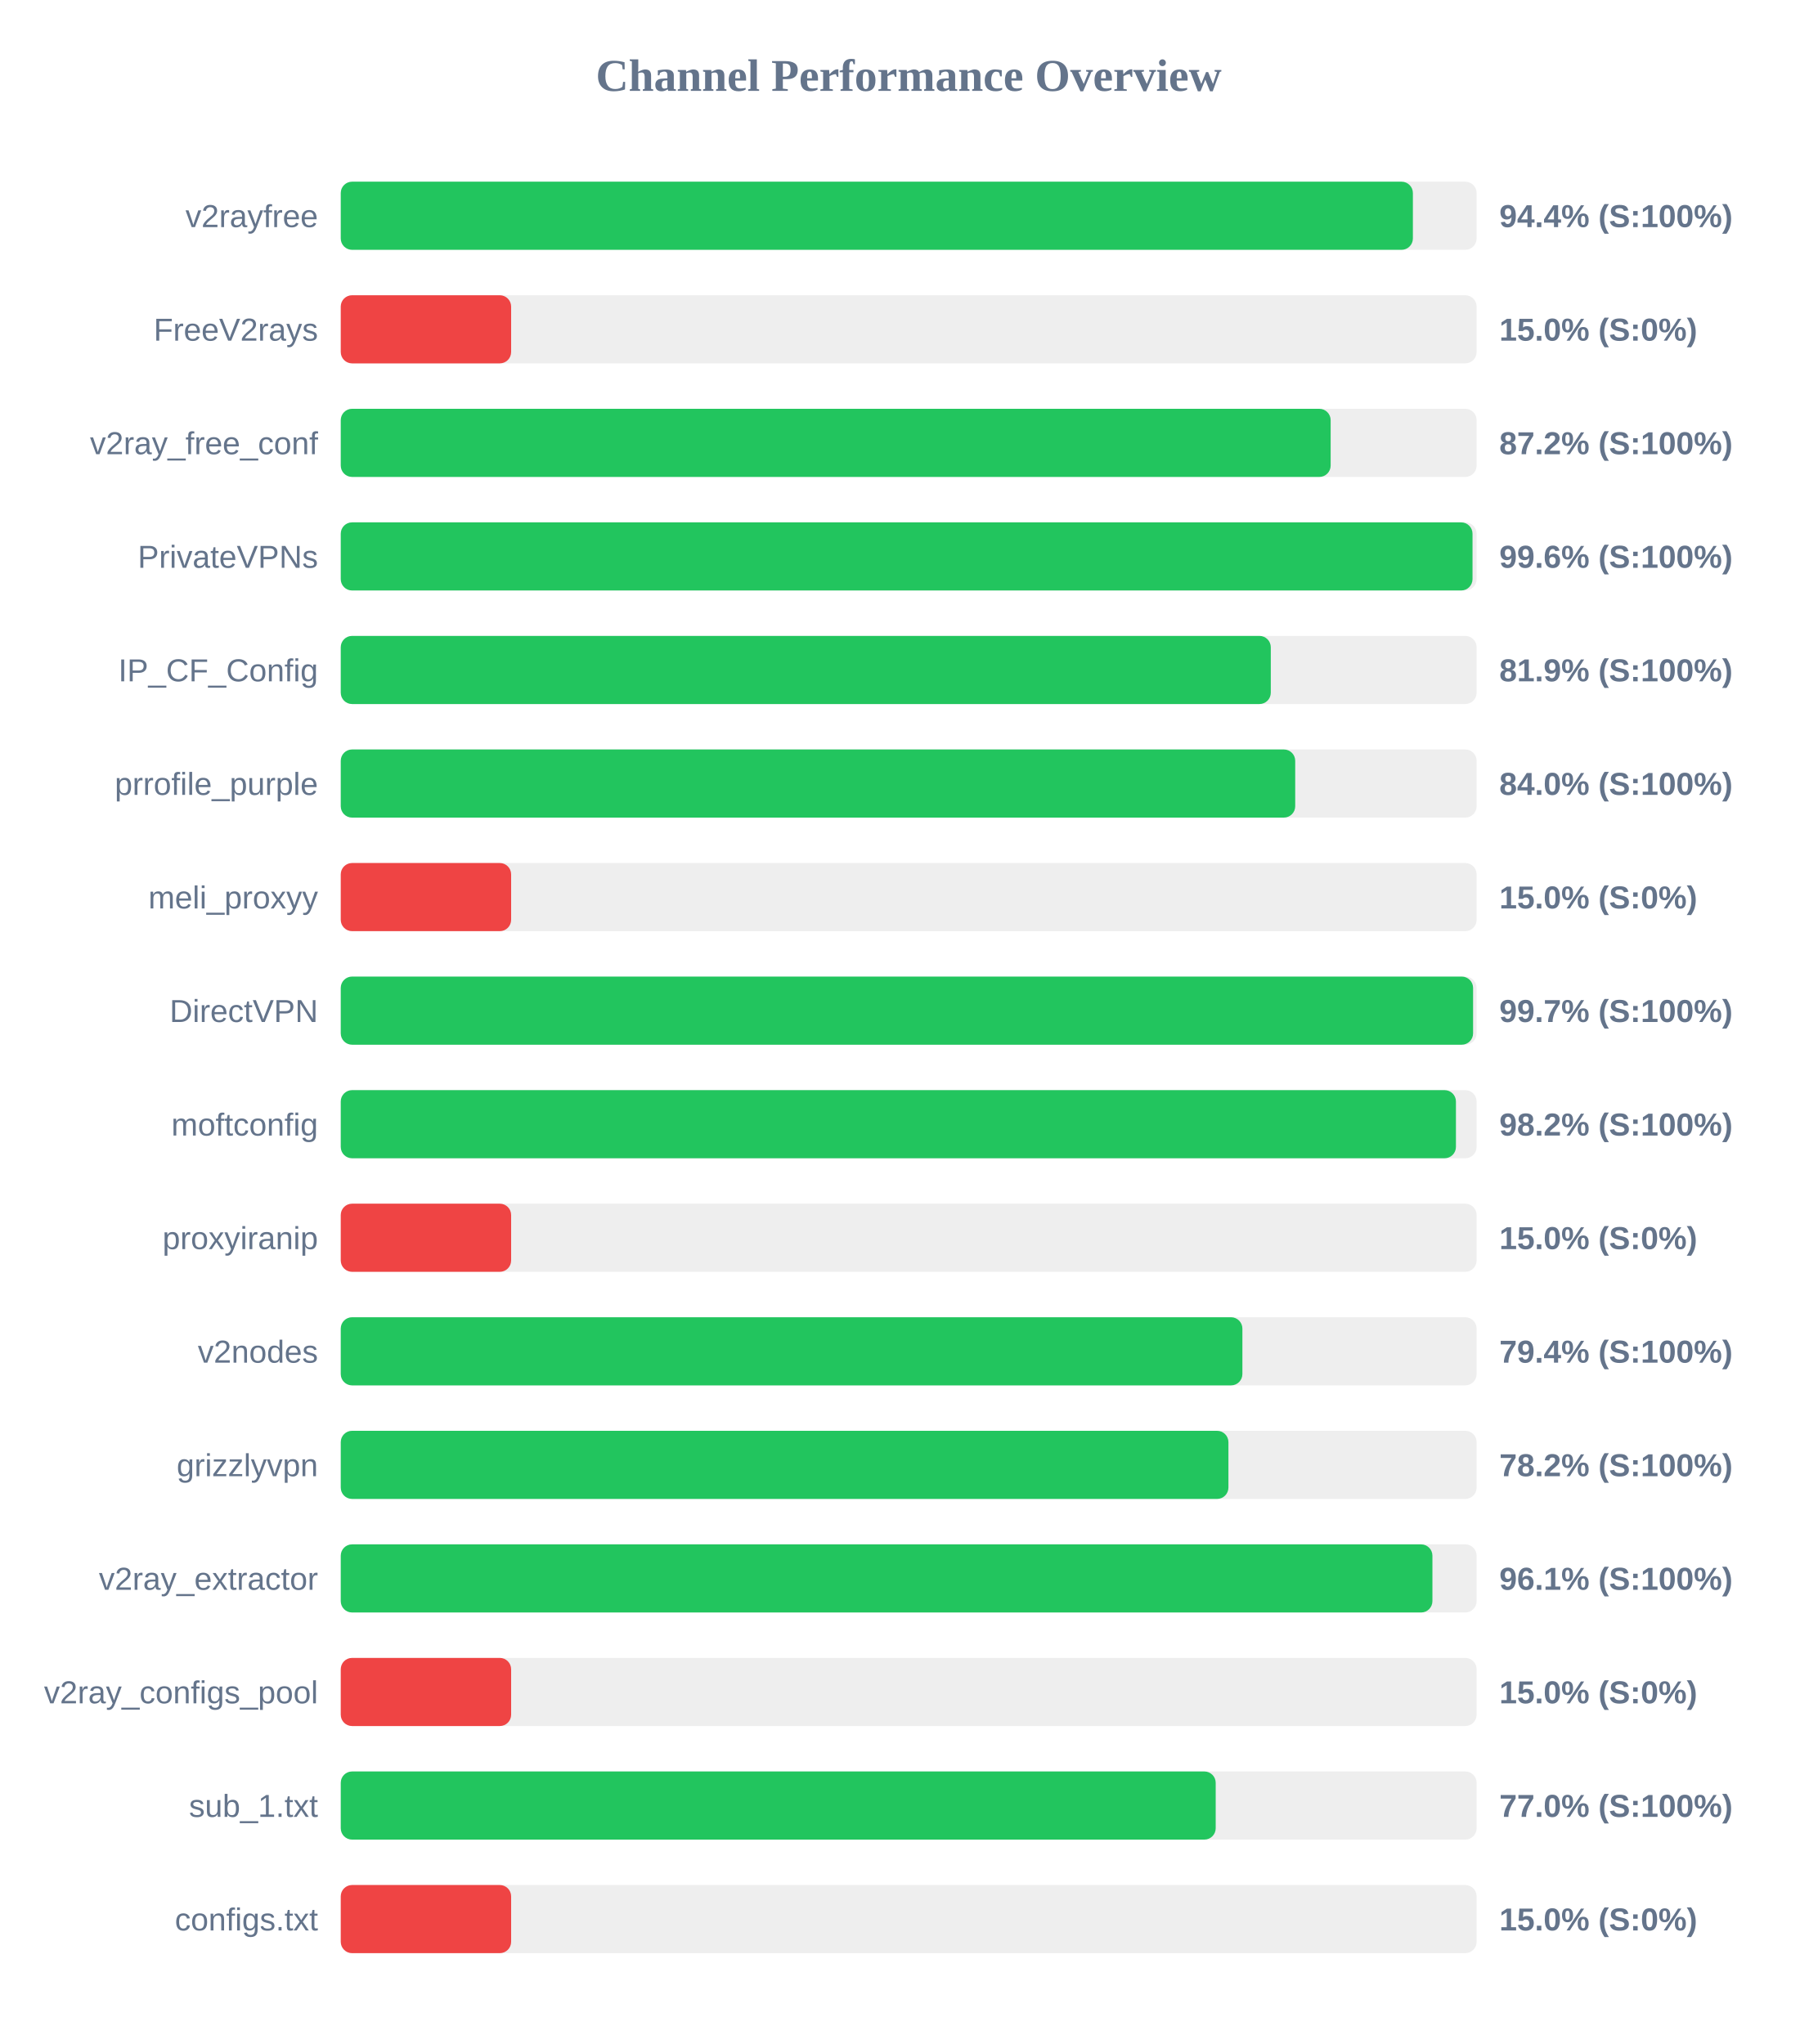
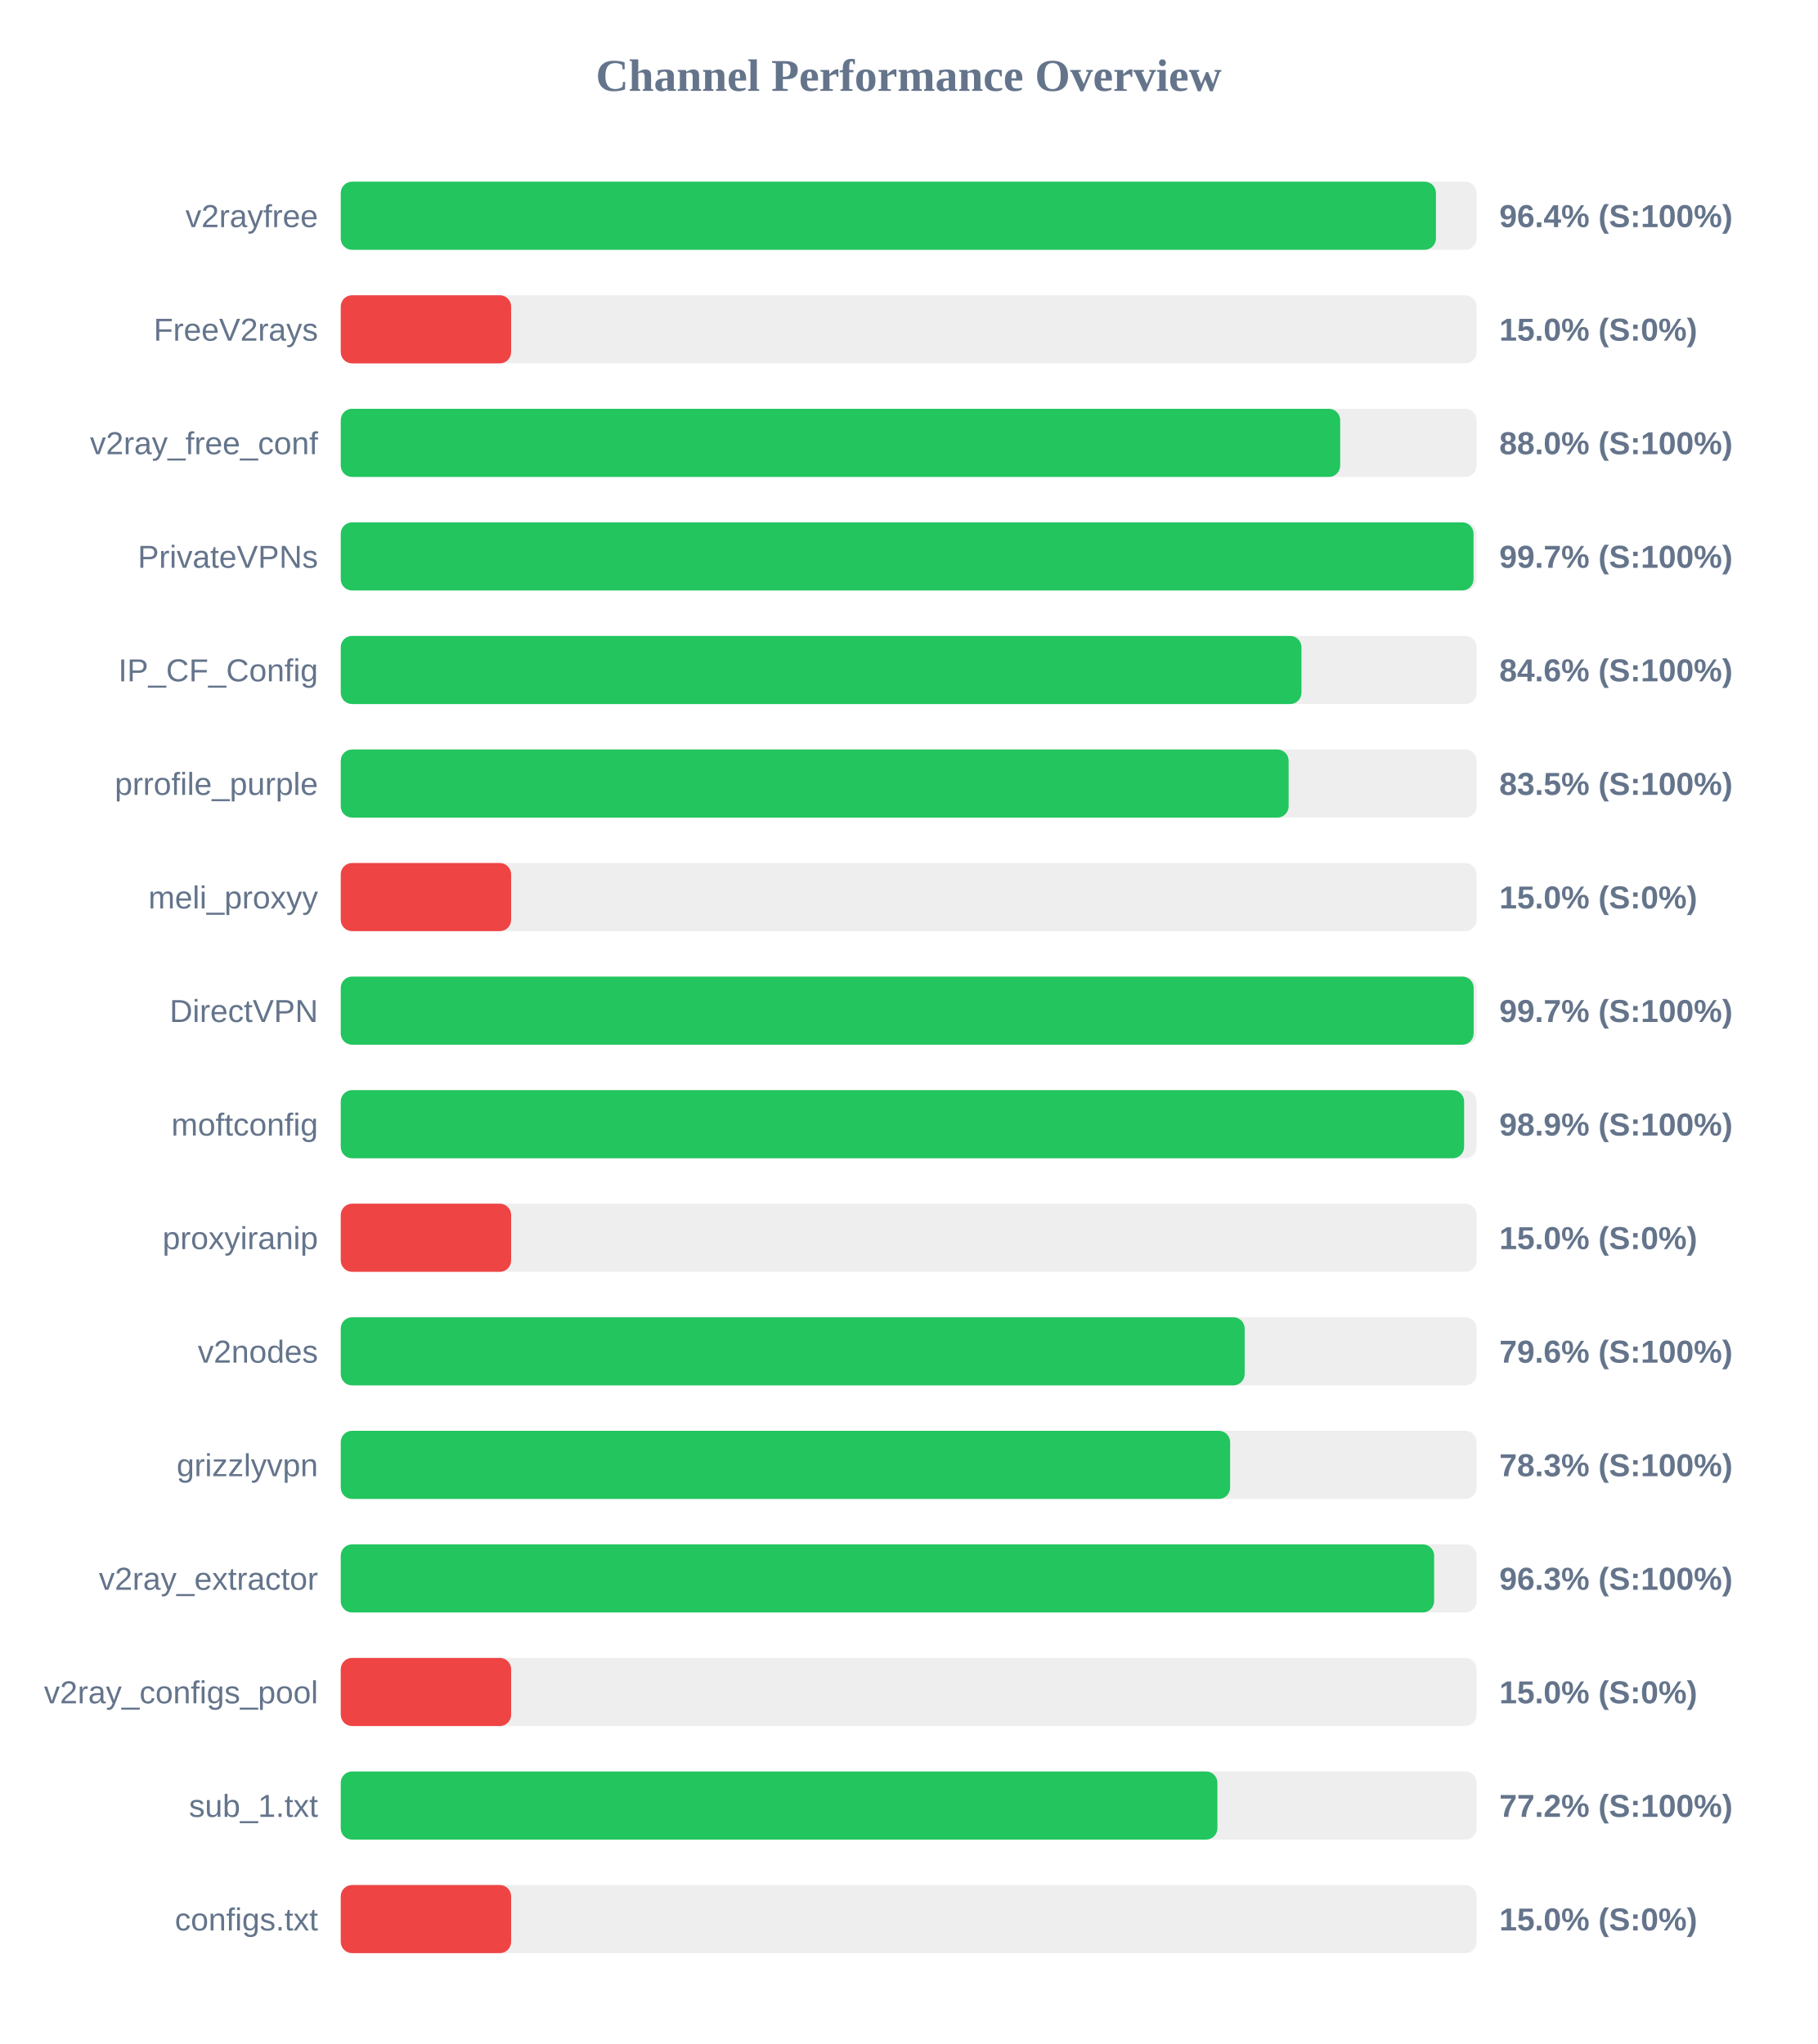
<svg xmlns="http://www.w3.org/2000/svg" width="800" height="900" version="1.1">
  <style>
        .row { font: 14px Arial; fill: #64748b; }
        .score { font: bold 14px Arial; fill: #64748b; }
    </style>
  <text x="400" y="40" text-anchor="middle" font-size="20px" font-weight="bold" fill="#64748b">Channel Performance Overview</text>
  <rect x="150" y="80" width="500" height="30" fill="#eee" rx="5" />
-   <rect x="150" y="80" width="471.95" height="30" fill="#22c55e" rx="5" />
+   <rect x="150" y="80" width="482.1" height="30" fill="#22c55e" rx="5" />
  <text x="140" y="100" text-anchor="end" class="row">v2rayfree</text>
-   <text x="660" y="100" text-anchor="start" class="score">94.4% (S:100%)</text>
+   <text x="660" y="100" text-anchor="start" class="score">96.4% (S:100%)</text>
  <rect x="150" y="130" width="500" height="30" fill="#eee" rx="5" />
  <rect x="150" y="130" width="75.0" height="30" fill="#ef4444" rx="5" />
  <text x="140" y="150" text-anchor="end" class="row">FreeV2rays</text>
  <text x="660" y="150" text-anchor="start" class="score">15.0% (S:0%)</text>
  <rect x="150" y="180" width="500" height="30" fill="#eee" rx="5" />
-   <rect x="150" y="180" width="435.75" height="30" fill="#22c55e" rx="5" />
+   <rect x="150" y="180" width="439.95" height="30" fill="#22c55e" rx="5" />
  <text x="140" y="200" text-anchor="end" class="row">v2ray_free_conf</text>
-   <text x="660" y="200" text-anchor="start" class="score">87.2% (S:100%)</text>
+   <text x="660" y="200" text-anchor="start" class="score">88.0% (S:100%)</text>
  <rect x="150" y="230" width="500" height="30" fill="#eee" rx="5" />
-   <rect x="150" y="230" width="498.2" height="30" fill="#22c55e" rx="5" />
+   <rect x="150" y="230" width="498.65" height="30" fill="#22c55e" rx="5" />
  <text x="140" y="250" text-anchor="end" class="row">PrivateVPNs</text>
-   <text x="660" y="250" text-anchor="start" class="score">99.6% (S:100%)</text>
+   <text x="660" y="250" text-anchor="start" class="score">99.7% (S:100%)</text>
  <rect x="150" y="280" width="500" height="30" fill="#eee" rx="5" />
-   <rect x="150" y="280" width="409.4" height="30" fill="#22c55e" rx="5" />
+   <rect x="150" y="280" width="422.9" height="30" fill="#22c55e" rx="5" />
  <text x="140" y="300" text-anchor="end" class="row">IP_CF_Config</text>
-   <text x="660" y="300" text-anchor="start" class="score">81.9% (S:100%)</text>
+   <text x="660" y="300" text-anchor="start" class="score">84.6% (S:100%)</text>
  <rect x="150" y="330" width="500" height="30" fill="#eee" rx="5" />
-   <rect x="150" y="330" width="420.15" height="30" fill="#22c55e" rx="5" />
+   <rect x="150" y="330" width="417.25" height="30" fill="#22c55e" rx="5" />
  <text x="140" y="350" text-anchor="end" class="row">prrofile_purple</text>
-   <text x="660" y="350" text-anchor="start" class="score">84.0% (S:100%)</text>
+   <text x="660" y="350" text-anchor="start" class="score">83.5% (S:100%)</text>
  <rect x="150" y="380" width="500" height="30" fill="#eee" rx="5" />
  <rect x="150" y="380" width="75.0" height="30" fill="#ef4444" rx="5" />
  <text x="140" y="400" text-anchor="end" class="row">meli_proxyy</text>
  <text x="660" y="400" text-anchor="start" class="score">15.0% (S:0%)</text>
  <rect x="150" y="430" width="500" height="30" fill="#eee" rx="5" />
-   <rect x="150" y="430" width="498.45" height="30" fill="#22c55e" rx="5" />
+   <rect x="150" y="430" width="498.7" height="30" fill="#22c55e" rx="5" />
  <text x="140" y="450" text-anchor="end" class="row">DirectVPN</text>
  <text x="660" y="450" text-anchor="start" class="score">99.7% (S:100%)</text>
  <rect x="150" y="480" width="500" height="30" fill="#eee" rx="5" />
-   <rect x="150" y="480" width="490.9" height="30" fill="#22c55e" rx="5" />
+   <rect x="150" y="480" width="494.5" height="30" fill="#22c55e" rx="5" />
  <text x="140" y="500" text-anchor="end" class="row">moftconfig</text>
-   <text x="660" y="500" text-anchor="start" class="score">98.2% (S:100%)</text>
+   <text x="660" y="500" text-anchor="start" class="score">98.9% (S:100%)</text>
  <rect x="150" y="530" width="500" height="30" fill="#eee" rx="5" />
  <rect x="150" y="530" width="75.0" height="30" fill="#ef4444" rx="5" />
  <text x="140" y="550" text-anchor="end" class="row">proxyiranip</text>
  <text x="660" y="550" text-anchor="start" class="score">15.0% (S:0%)</text>
  <rect x="150" y="580" width="500" height="30" fill="#eee" rx="5" />
-   <rect x="150" y="580" width="396.9" height="30" fill="#22c55e" rx="5" />
+   <rect x="150" y="580" width="397.9" height="30" fill="#22c55e" rx="5" />
  <text x="140" y="600" text-anchor="end" class="row">v2nodes</text>
-   <text x="660" y="600" text-anchor="start" class="score">79.4% (S:100%)</text>
+   <text x="660" y="600" text-anchor="start" class="score">79.6% (S:100%)</text>
  <rect x="150" y="630" width="500" height="30" fill="#eee" rx="5" />
-   <rect x="150" y="630" width="390.75" height="30" fill="#22c55e" rx="5" />
+   <rect x="150" y="630" width="391.5" height="30" fill="#22c55e" rx="5" />
  <text x="140" y="650" text-anchor="end" class="row">grizzlyvpn</text>
-   <text x="660" y="650" text-anchor="start" class="score">78.2% (S:100%)</text>
+   <text x="660" y="650" text-anchor="start" class="score">78.3% (S:100%)</text>
  <rect x="150" y="680" width="500" height="30" fill="#eee" rx="5" />
-   <rect x="150" y="680" width="480.55" height="30" fill="#22c55e" rx="5" />
+   <rect x="150" y="680" width="481.3" height="30" fill="#22c55e" rx="5" />
  <text x="140" y="700" text-anchor="end" class="row">v2ray_extractor</text>
-   <text x="660" y="700" text-anchor="start" class="score">96.1% (S:100%)</text>
+   <text x="660" y="700" text-anchor="start" class="score">96.3% (S:100%)</text>
  <rect x="150" y="730" width="500" height="30" fill="#eee" rx="5" />
  <rect x="150" y="730" width="75.0" height="30" fill="#ef4444" rx="5" />
  <text x="140" y="750" text-anchor="end" class="row">v2ray_configs_pool</text>
  <text x="660" y="750" text-anchor="start" class="score">15.0% (S:0%)</text>
  <rect x="150" y="780" width="500" height="30" fill="#eee" rx="5" />
-   <rect x="150" y="780" width="385.15" height="30" fill="#22c55e" rx="5" />
+   <rect x="150" y="780" width="385.9" height="30" fill="#22c55e" rx="5" />
  <text x="140" y="800" text-anchor="end" class="row">sub_1.txt</text>
-   <text x="660" y="800" text-anchor="start" class="score">77.0% (S:100%)</text>
+   <text x="660" y="800" text-anchor="start" class="score">77.2% (S:100%)</text>
  <rect x="150" y="830" width="500" height="30" fill="#eee" rx="5" />
  <rect x="150" y="830" width="75.0" height="30" fill="#ef4444" rx="5" />
  <text x="140" y="850" text-anchor="end" class="row">configs.txt</text>
  <text x="660" y="850" text-anchor="start" class="score">15.0% (S:0%)</text>
</svg>
